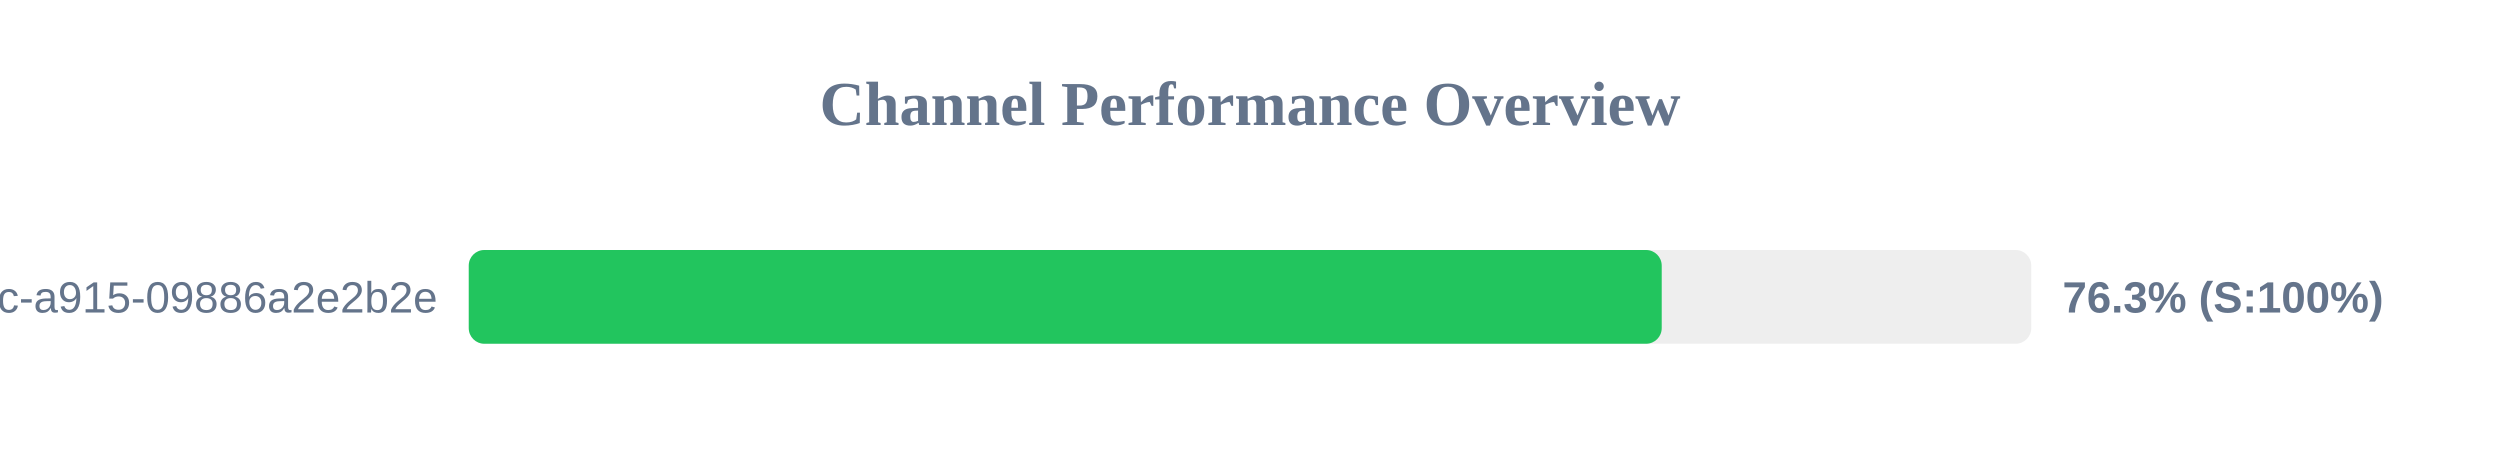
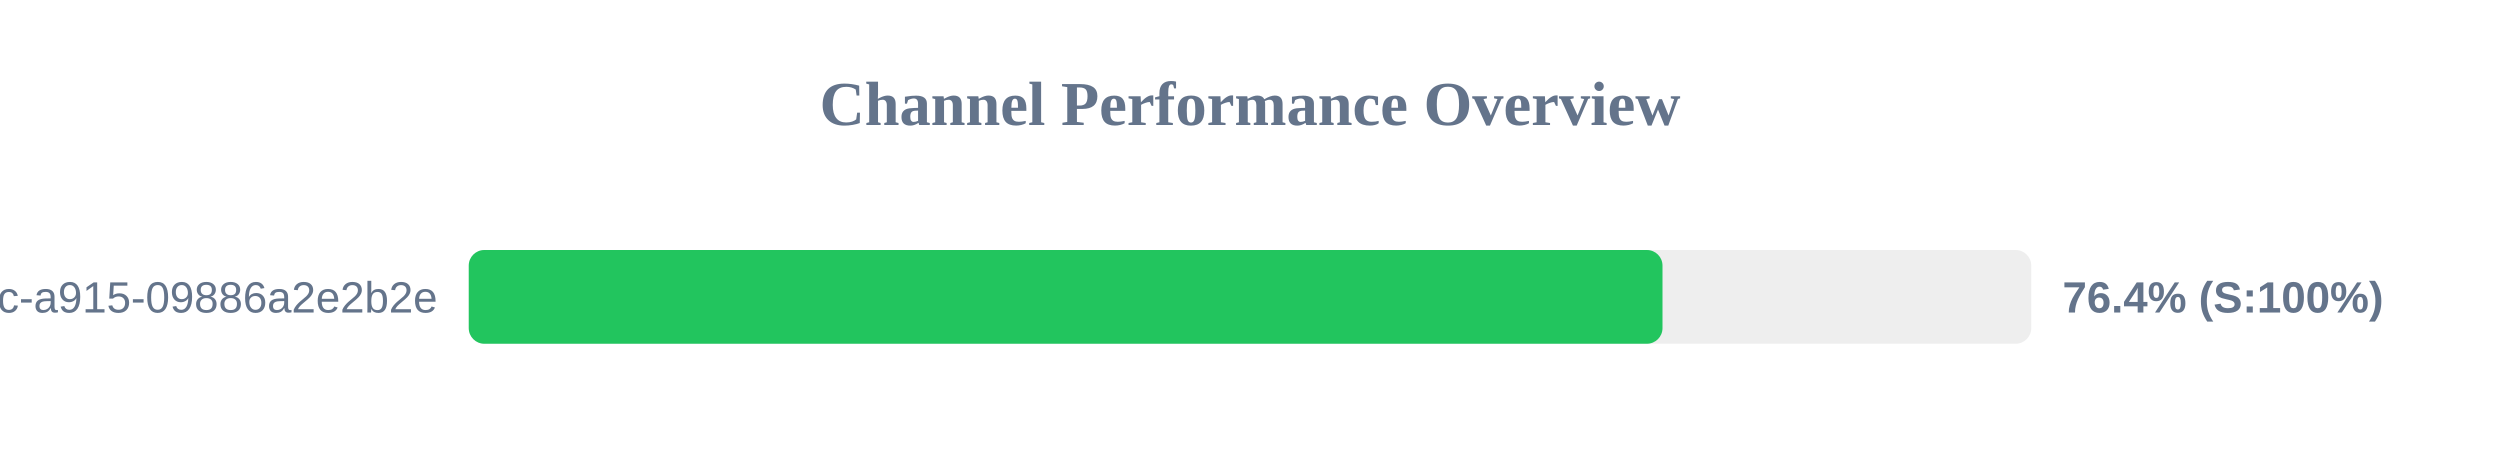
<svg xmlns="http://www.w3.org/2000/svg" width="800" height="150" version="1.1">
  <style>
        .row { font: 14px Arial; fill: #64748b; }
        .score { font: bold 14px Arial; fill: #64748b; }
    </style>
  <text x="400" y="40" text-anchor="middle" font-size="20px" font-weight="bold" fill="#64748b">Channel Performance Overview</text>
  <rect x="150" y="80" width="500" height="30" fill="#eee" rx="5" />
-   <rect x="150" y="80" width="381.75" height="30" fill="#22c55e" rx="5" />
+   <rect x="150" y="80" width="382.0" height="30" fill="#22c55e" rx="5" />
  <text x="140" y="100" text-anchor="end" class="row">?uuid=52816135-d3bc-46bc-a915-09886a2e2b2e</text>
-   <text x="660" y="100" text-anchor="start" class="score">76.3% (S:100%)</text>
+   <text x="660" y="100" text-anchor="start" class="score">76.4% (S:100%)</text>
</svg>
